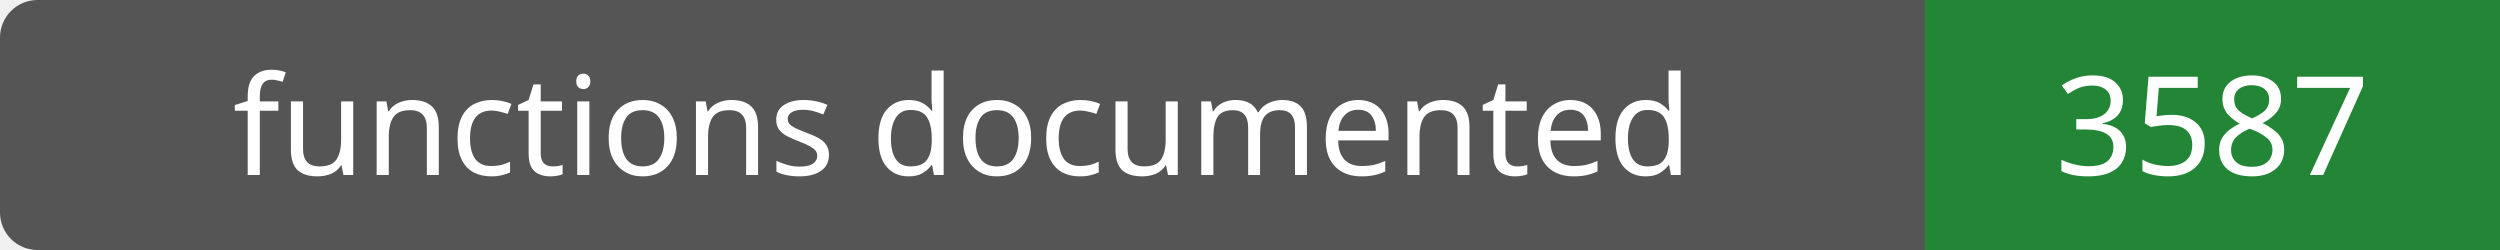
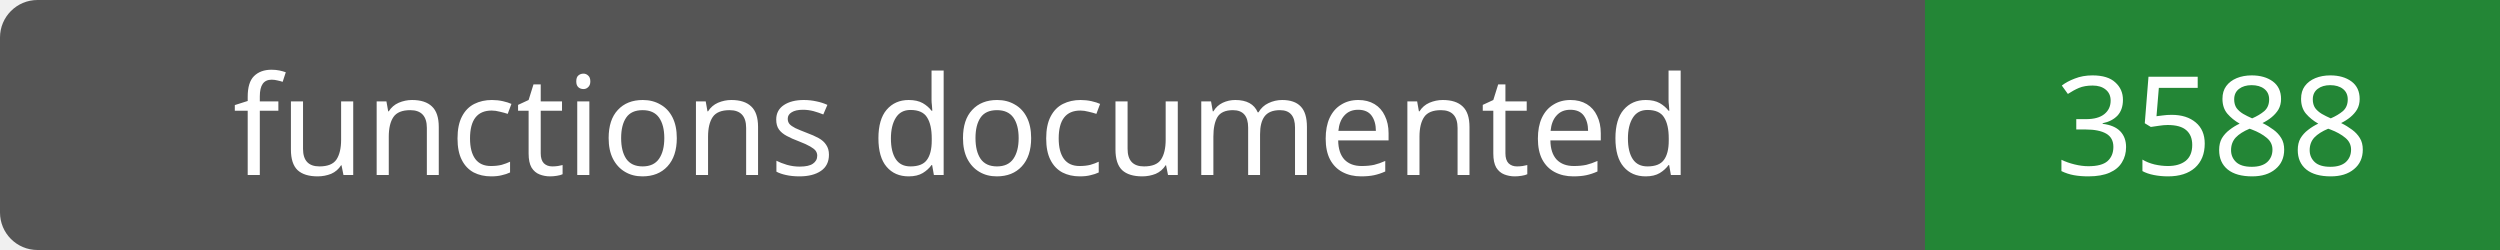
- <svg xmlns="http://www.w3.org/2000/svg" width="200" height="20" role="img" aria-label="functions documented: 3587">
+ <svg xmlns="http://www.w3.org/2000/svg" width="200" height="20" role="img" aria-label="functions documented: 3588">
  <rect width="200" height="20" rx="3" fill="#555" />
  <path fill="#238636" d="M154 0h46v20H154z" />
  <g fill="#fff" text-anchor="middle" font-family="Verdana,sans-serif" font-size="11">
    <text x="77.0" y="14">functions documented</text>
-     <text x="177.0" y="14">3587</text>
+     <text x="177.0" y="14">3588</text>
  </g>
</svg>
